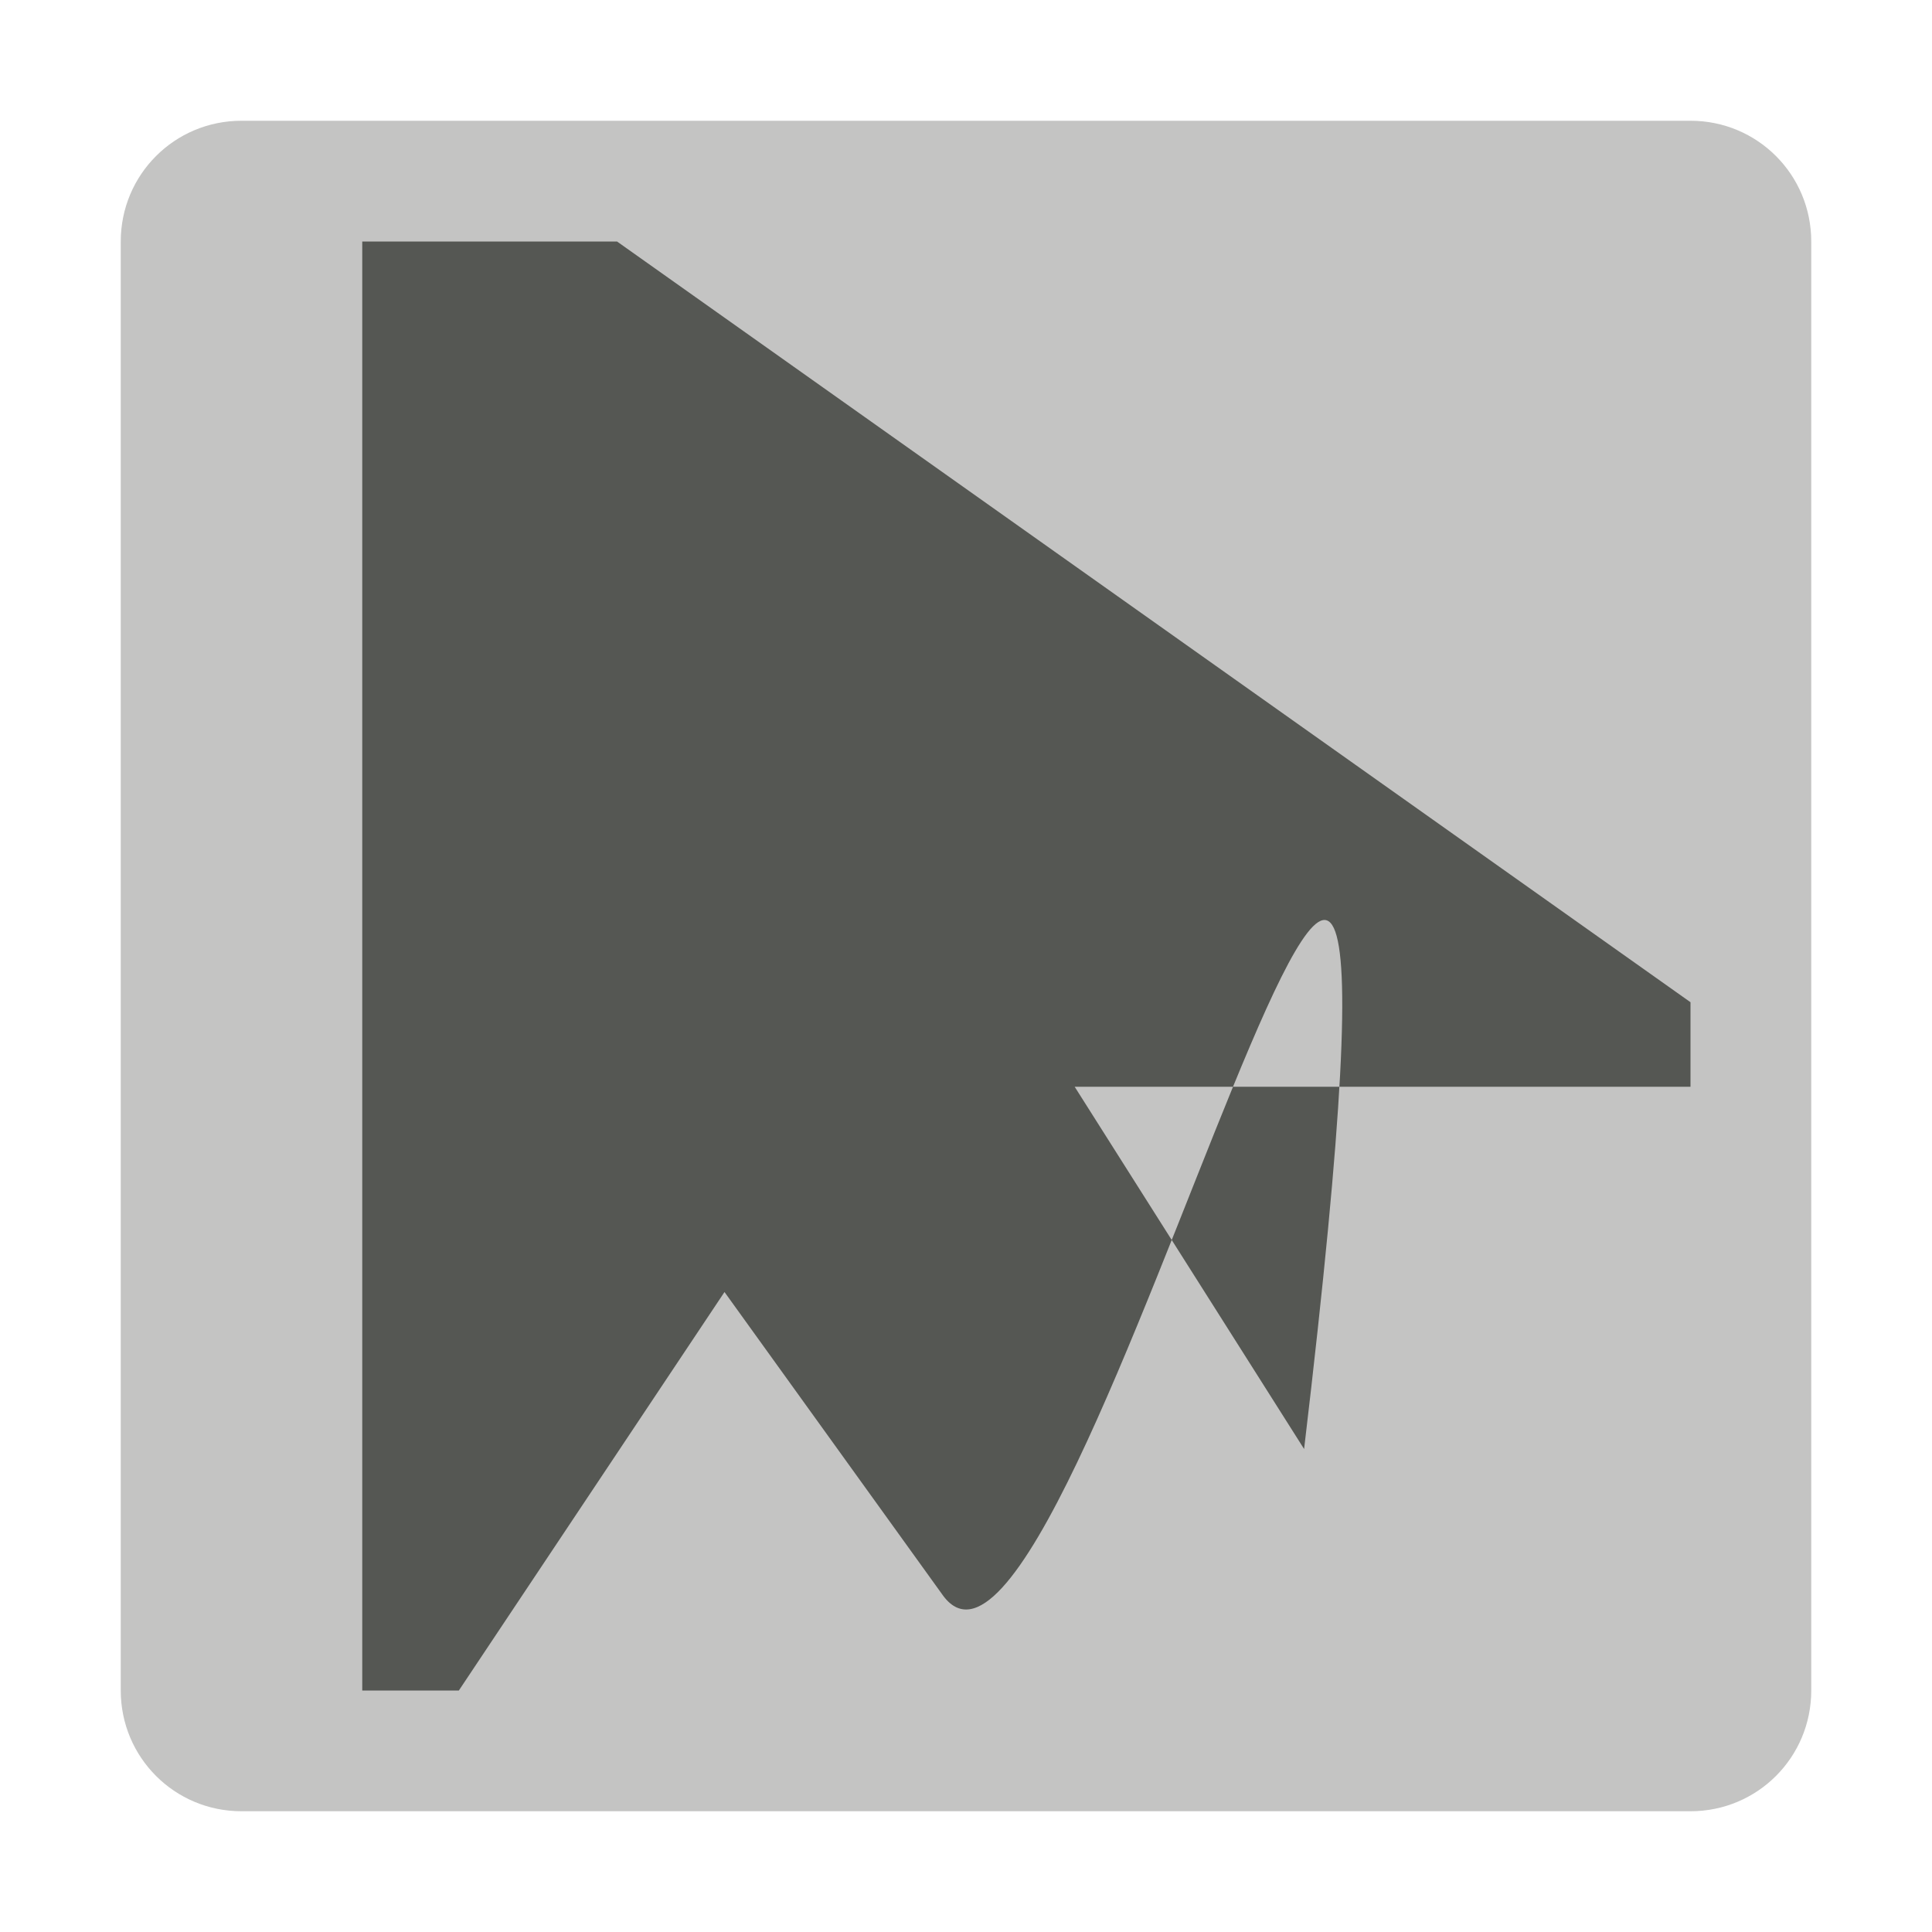
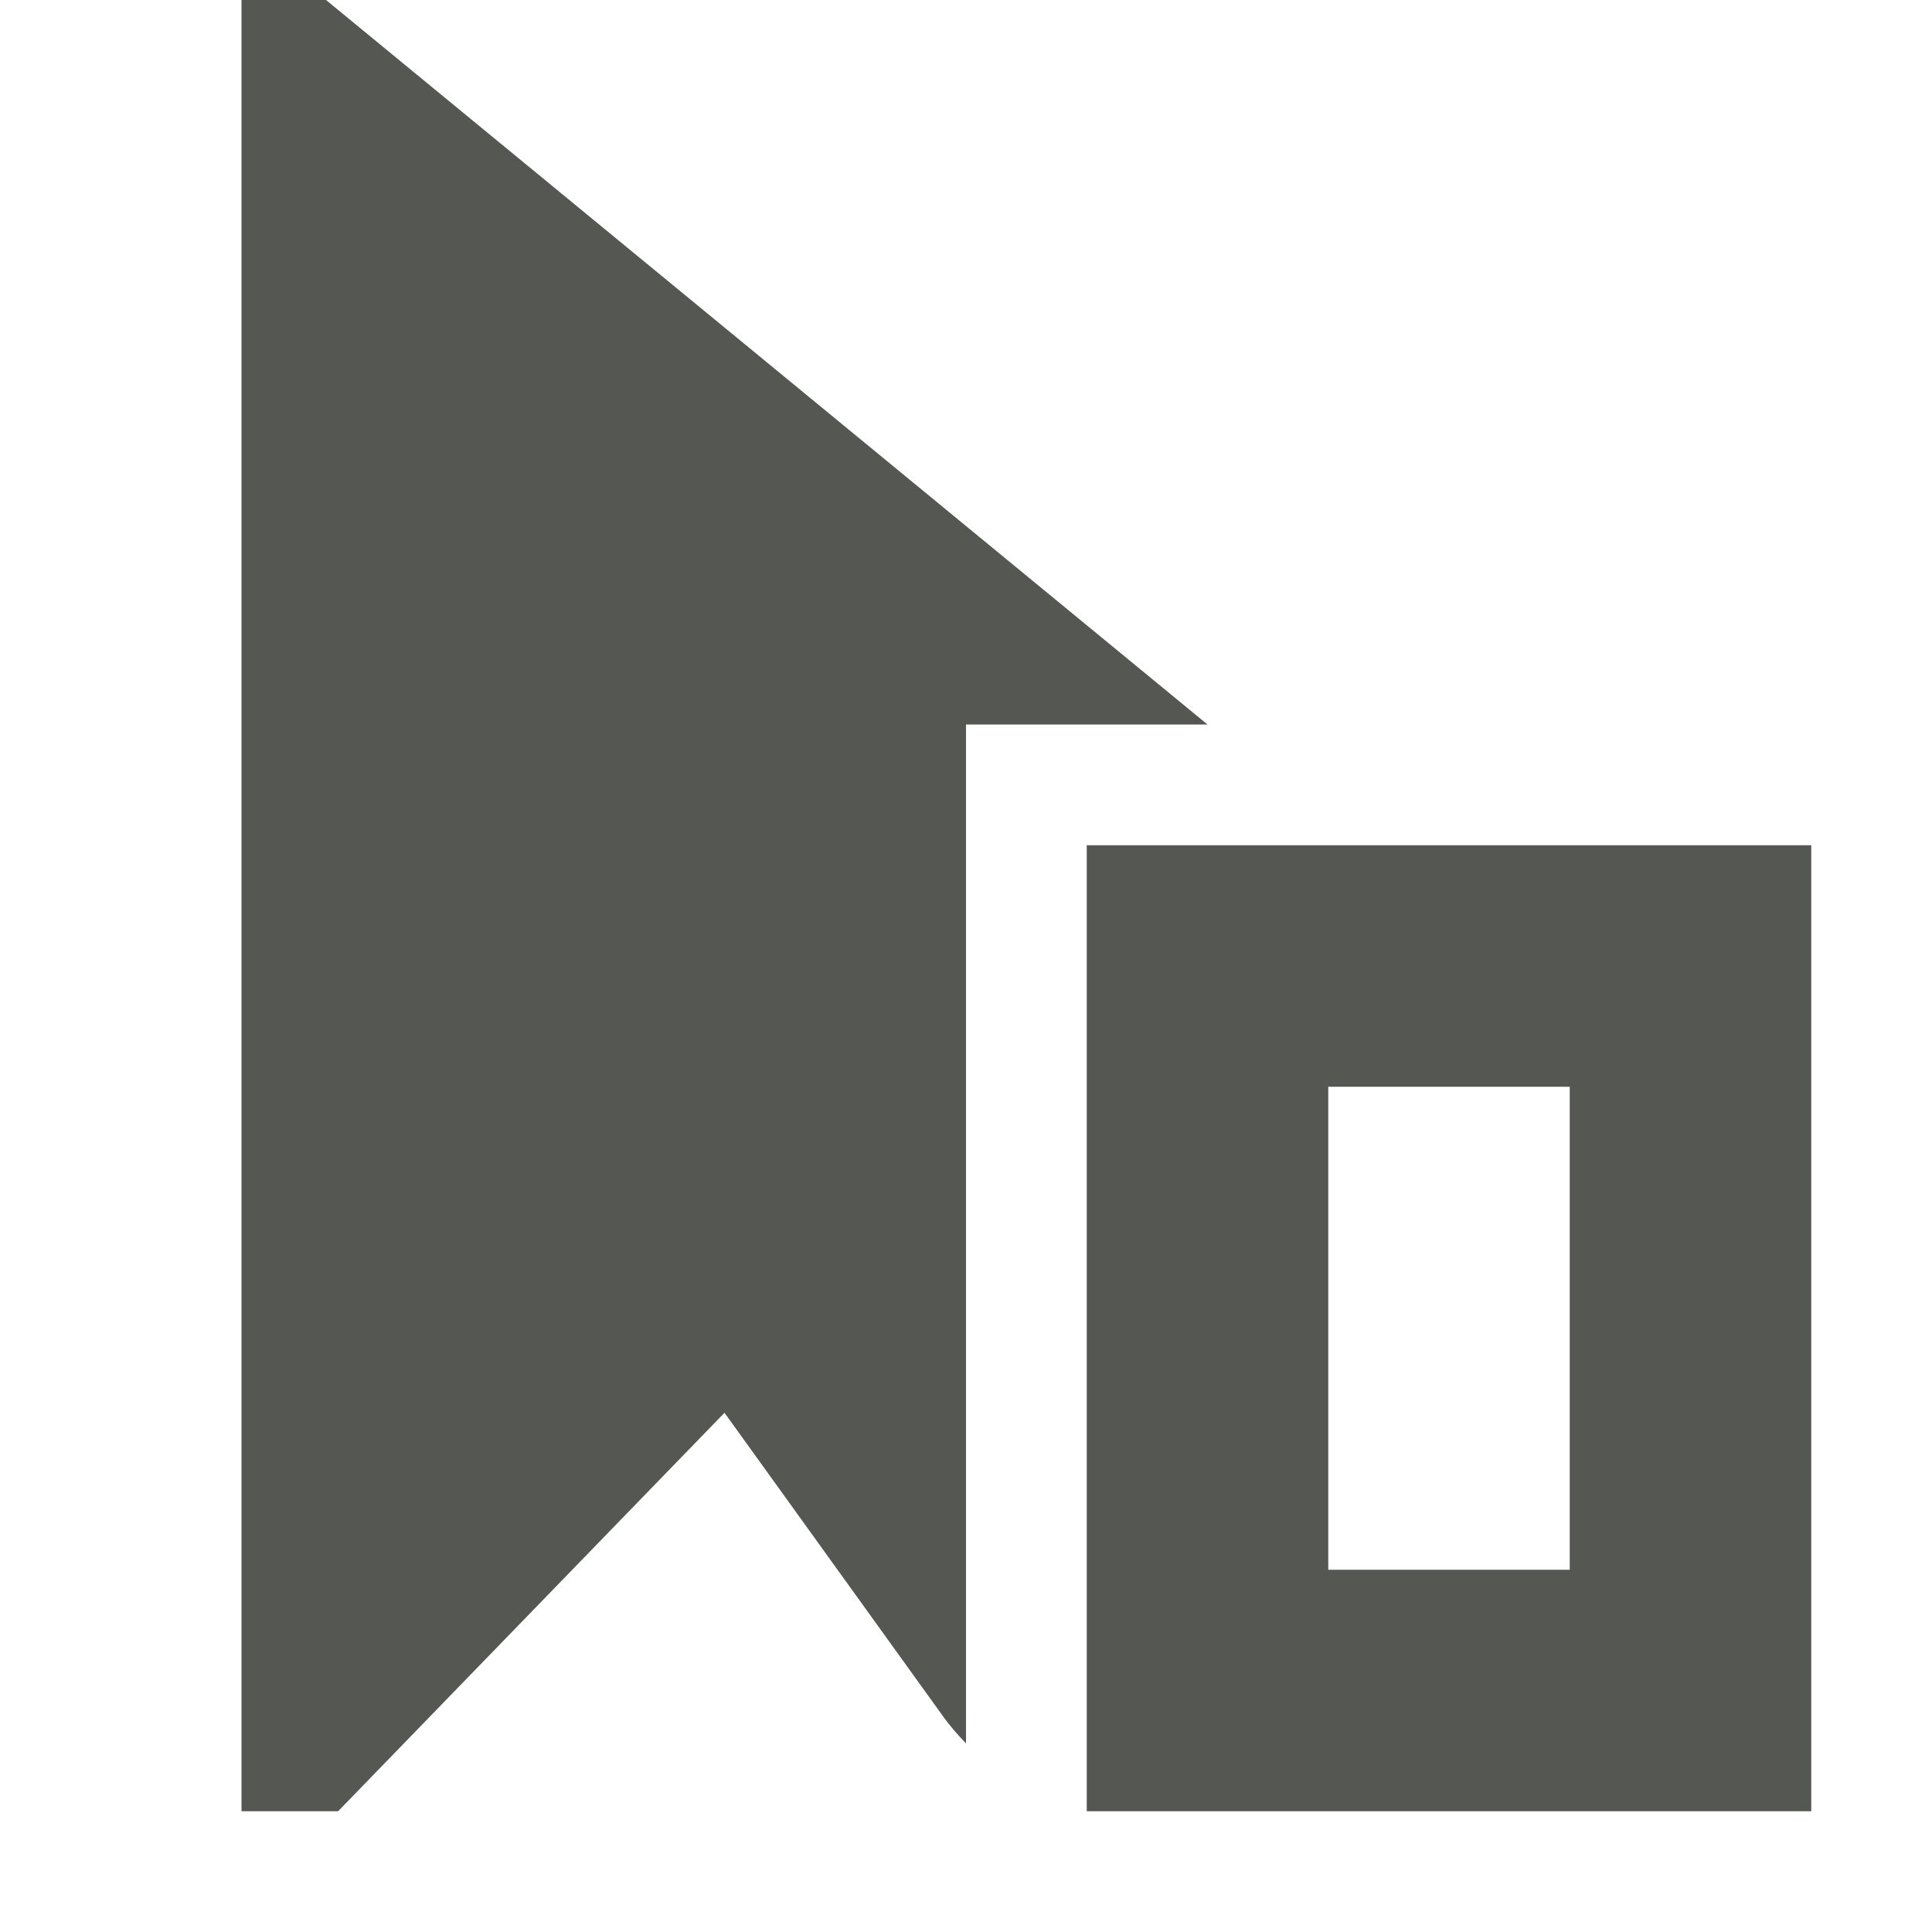
<svg xmlns="http://www.w3.org/2000/svg" viewBox="0 0 16 16">
-   <path style="opacity:0.35;fill:#555753" d="M 2 1 C 1.446 1 1 1.446 1 2 L 1 14 C 1 14.554 1.446 15 2 15 L 14 15 C 14.554 15 15 14.554 15 14 L 15 2 C 15 1.446 14.554 1 14 1 L 2 1 z " />
-   <path style="fill:#555753" d="M 3 2 L 3 14 L 3.8 14 L 6 10.7 L 7.8 13.2 C 8.9 14.8 12.13.8 10.8 12 L 8.9 9 L 14 9 L 14 8.3 L 5.11 2 L 3 2 z " />
+   <path style="fill:#555753" d="M 2 0 L 2 15 L 2.8 15 L 6 11.7 L 7.8 14.2 C 7.861 14.287 7.929 14.365 8 14.438 L 8 6 L 10 6 L 2.7 0 L 2 0 z M 9 7 L 9 15 L 15 15 L 15 7 L 9 7 z M 11 9 L 13 9 L 13 13 L 11 13 L 11 9 z " />
</svg>
